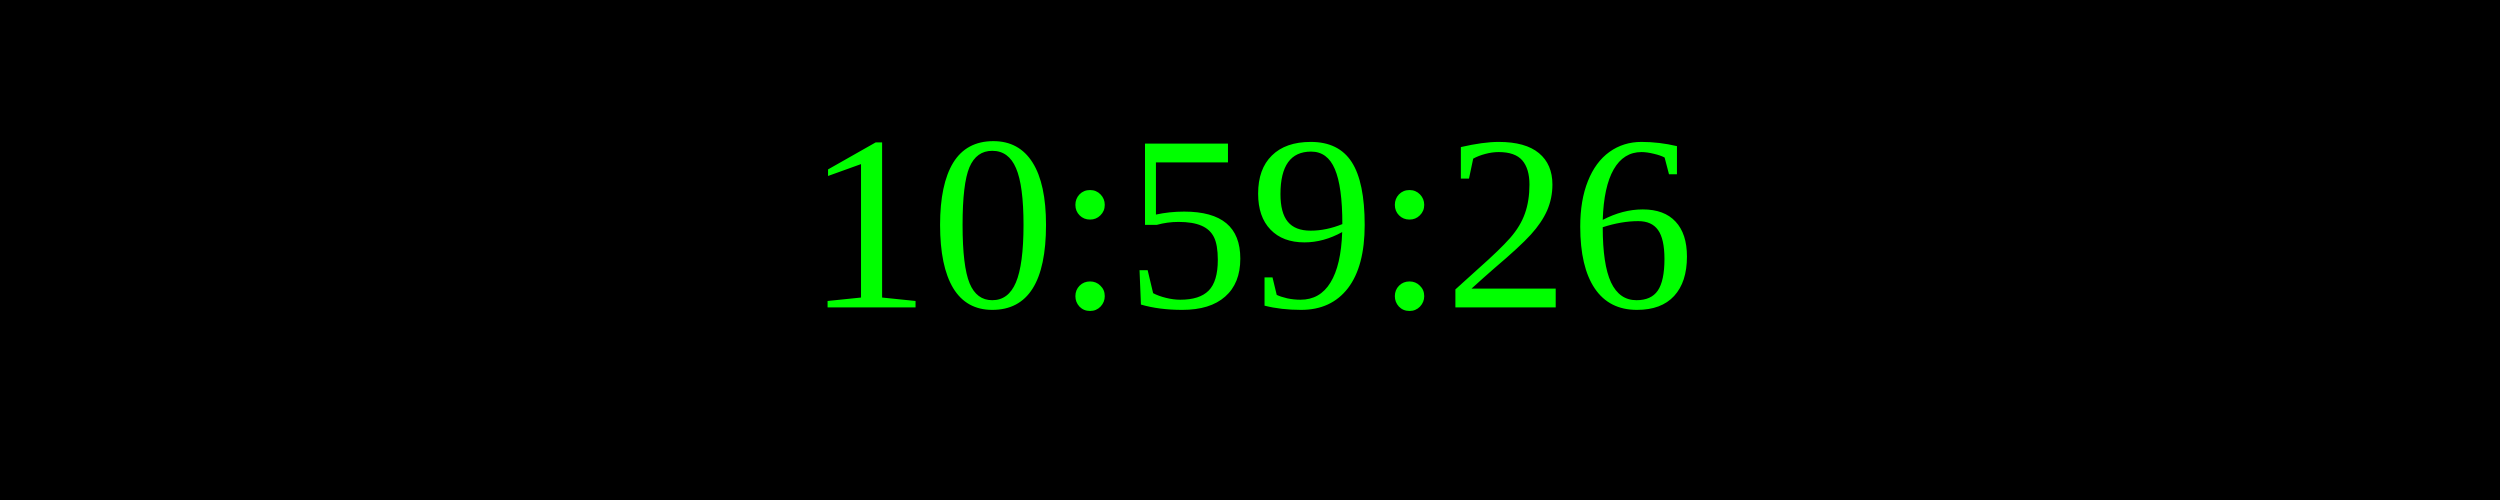
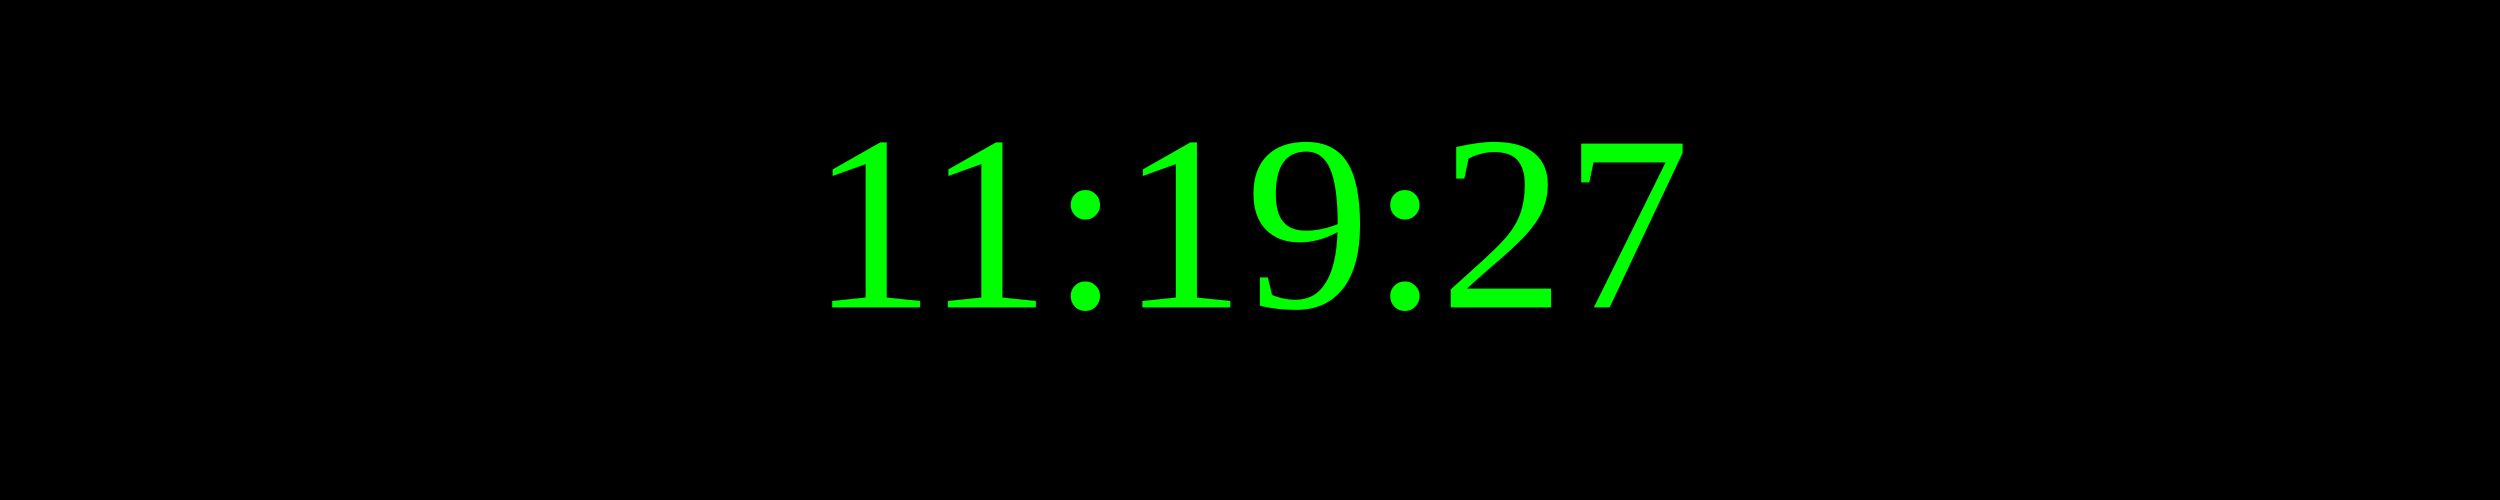
<svg xmlns="http://www.w3.org/2000/svg" width="250" height="50">
  <rect width="100%" height="100%" fill="black" />
  <text x="50%" y="50%" font-size="25" fill="lime" text-anchor="middle" dominant-baseline="middle">
- 10:59:26
+ 11:19:27
</text>
</svg>
